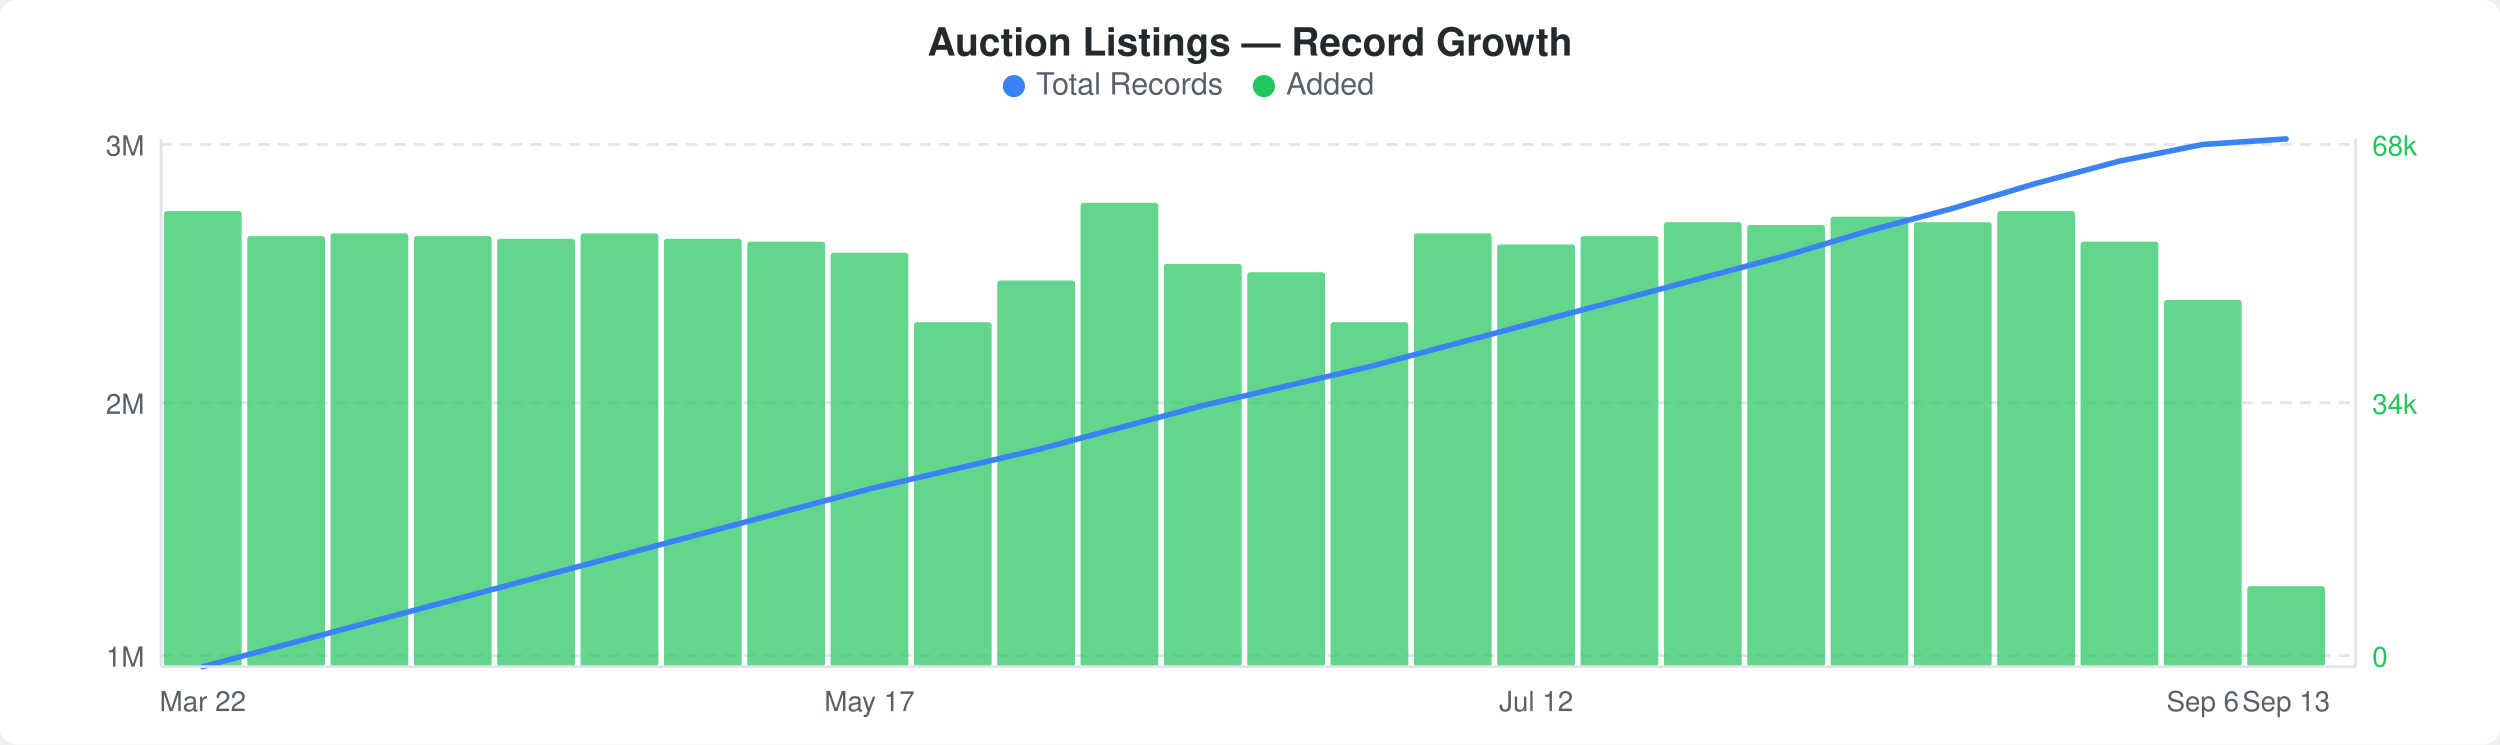
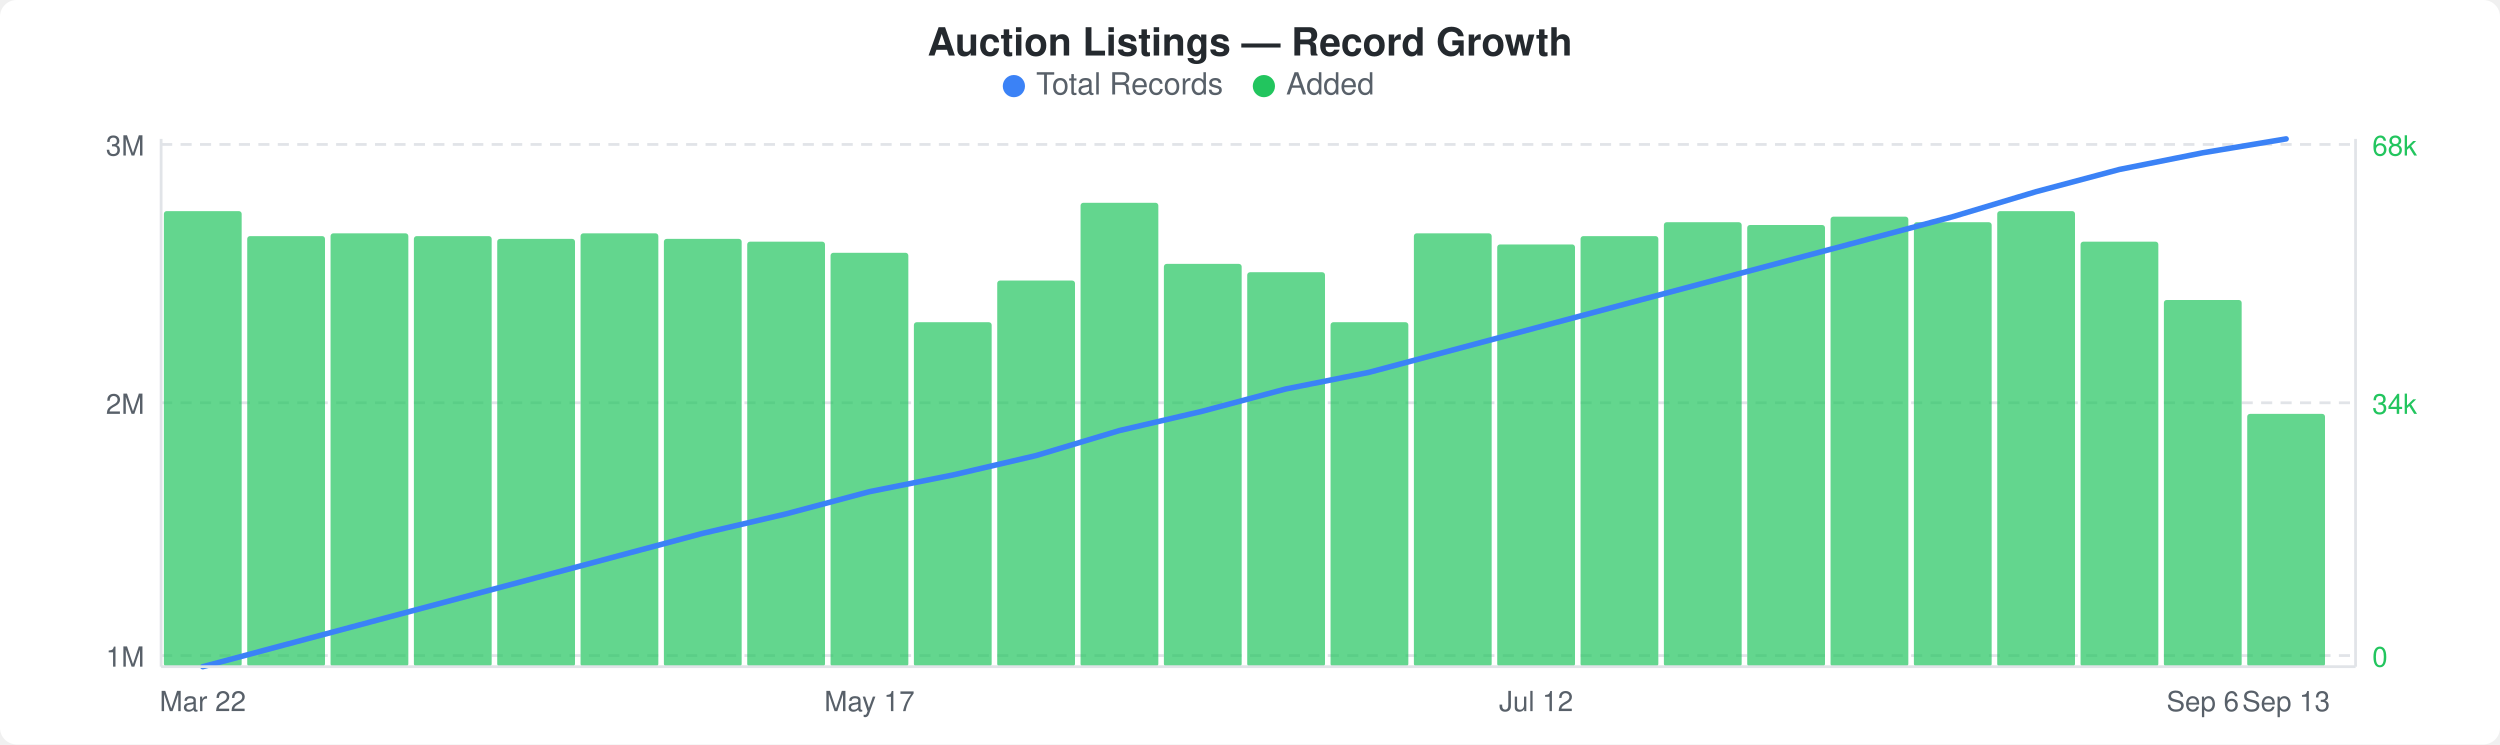
<svg xmlns="http://www.w3.org/2000/svg" width="900" height="268" viewBox="0 0 900 268">
  <rect width="900" height="268" fill="#ffffff" rx="6" ry="6" />
  <text x="450" y="20" text-anchor="middle" font-family="-apple-system, BlinkMacSystemFont, &quot;Segoe UI&quot;, Helvetica, Arial, sans-serif" font-size="14" font-weight="600" fill="#24292e">Auction Listings — Record Growth</text>
  <circle cx="365" cy="31" r="4" fill="#3b82f6" />
  <text x="373" y="34" font-family="-apple-system, BlinkMacSystemFont, &quot;Segoe UI&quot;, Helvetica, Arial, sans-serif" font-size="11" fill="#586069">Total Records</text>
  <circle cx="455" cy="31" r="4" fill="#22c55e" />
  <text x="463" y="34" font-family="-apple-system, BlinkMacSystemFont, &quot;Segoe UI&quot;, Helvetica, Arial, sans-serif" font-size="11" fill="#586069">Added</text>
  <line x1="58" y1="52" x2="848" y2="52" stroke="#e1e4e8" stroke-width="1" stroke-dasharray="4,3" />
  <line x1="58" y1="145" x2="848" y2="145" stroke="#e1e4e8" stroke-width="1" stroke-dasharray="4,3" />
  <line x1="58" y1="236" x2="848" y2="236" stroke="#e1e4e8" stroke-width="1" stroke-dasharray="4,3" />
  <rect x="59" y="76" width="28" height="164" rx="1" fill="#22c55eb3" />
  <rect x="89" y="85" width="28" height="155" rx="1" fill="#22c55eb3" />
  <rect x="119" y="84" width="28" height="156" rx="1" fill="#22c55eb3" />
  <rect x="149" y="85" width="28" height="155" rx="1" fill="#22c55eb3" />
  <rect x="179" y="86" width="28" height="154" rx="1" fill="#22c55eb3" />
  <rect x="209" y="84" width="28" height="156" rx="1" fill="#22c55eb3" />
  <rect x="239" y="86" width="28" height="154" rx="1" fill="#22c55eb3" />
  <rect x="269" y="87" width="28" height="153" rx="1" fill="#22c55eb3" />
  <rect x="299" y="91" width="28" height="149" rx="1" fill="#22c55eb3" />
  <rect x="329" y="116" width="28" height="124" rx="1" fill="#22c55eb3" />
  <rect x="359" y="101" width="28" height="139" rx="1" fill="#22c55eb3" />
  <rect x="389" y="73" width="28" height="167" rx="1" fill="#22c55eb3" />
  <rect x="419" y="95" width="28" height="145" rx="1" fill="#22c55eb3" />
  <rect x="449" y="98" width="28" height="142" rx="1" fill="#22c55eb3" />
  <rect x="479" y="116" width="28" height="124" rx="1" fill="#22c55eb3" />
  <rect x="509" y="84" width="28" height="156" rx="1" fill="#22c55eb3" />
  <rect x="539" y="88" width="28" height="152" rx="1" fill="#22c55eb3" />
  <rect x="569" y="85" width="28" height="155" rx="1" fill="#22c55eb3" />
  <rect x="599" y="80" width="28" height="160" rx="1" fill="#22c55eb3" />
  <rect x="629" y="81" width="28" height="159" rx="1" fill="#22c55eb3" />
  <rect x="659" y="78" width="28" height="162" rx="1" fill="#22c55eb3" />
  <rect x="689" y="80" width="28" height="160" rx="1" fill="#22c55eb3" />
  <rect x="719" y="76" width="28" height="164" rx="1" fill="#22c55eb3" />
  <rect x="749" y="87" width="28" height="153" rx="1" fill="#22c55eb3" />
  <rect x="779" y="108" width="28" height="132" rx="1" fill="#22c55eb3" />
-   <rect x="809" y="211" width="28" height="29" rx="1" fill="#22c55eb3" />
-   <polyline points="73,240 103,232 133,224 163,216 193,208 223,200 253,192 283,184 313,176 343,169 373,162 403,154 433,146 463,139 493,132 523,124 553,116 583,108 613,100 643,92 673,83 703,75 733,66 763,58 793,52 823,50" fill="none" stroke="#3b82f6" stroke-width="2" stroke-linejoin="round" stroke-linecap="round" />
+   <rect x="809" y="149" width="28" height="91" rx="1" fill="#22c55eb3" />
+   <polyline points="73,240 103,232 133,224 163,216 193,208 223,200 253,192 283,185 313,177 343,171 373,164 403,155 433,148 463,140 493,134 523,126 553,118 583,110 613,102 643,94 673,86 703,78 733,69 763,61 793,55 823,50" fill="none" stroke="#3b82f6" stroke-width="2" stroke-linejoin="round" stroke-linecap="round" />
  <text x="52" y="56" text-anchor="end" font-family="-apple-system, BlinkMacSystemFont, &quot;Segoe UI&quot;, Helvetica, Arial, sans-serif" font-size="10" fill="#586069">3M</text>
  <text x="52" y="149" text-anchor="end" font-family="-apple-system, BlinkMacSystemFont, &quot;Segoe UI&quot;, Helvetica, Arial, sans-serif" font-size="10" fill="#586069">2M</text>
  <text x="52" y="240" text-anchor="end" font-family="-apple-system, BlinkMacSystemFont, &quot;Segoe UI&quot;, Helvetica, Arial, sans-serif" font-size="10" fill="#586069">1M</text>
  <text x="854" y="56" text-anchor="start" font-family="-apple-system, BlinkMacSystemFont, &quot;Segoe UI&quot;, Helvetica, Arial, sans-serif" font-size="10" fill="#22c55e">68k</text>
  <text x="854" y="149" text-anchor="start" font-family="-apple-system, BlinkMacSystemFont, &quot;Segoe UI&quot;, Helvetica, Arial, sans-serif" font-size="10" fill="#22c55e">34k</text>
  <text x="854" y="240" text-anchor="start" font-family="-apple-system, BlinkMacSystemFont, &quot;Segoe UI&quot;, Helvetica, Arial, sans-serif" font-size="10" fill="#22c55e">0</text>
  <line x1="58" y1="50" x2="58" y2="240" stroke="#e1e4e8" stroke-width="1" />
  <line x1="58" y1="240" x2="848" y2="240" stroke="#e1e4e8" stroke-width="1" />
  <line x1="848" y1="50" x2="848" y2="240" stroke="#e1e4e8" stroke-width="1" />
  <text x="73" y="256" text-anchor="middle" font-family="-apple-system, BlinkMacSystemFont, &quot;Segoe UI&quot;, Helvetica, Arial, sans-serif" font-size="10" fill="#586069">Mar 22</text>
  <text x="313" y="256" text-anchor="middle" font-family="-apple-system, BlinkMacSystemFont, &quot;Segoe UI&quot;, Helvetica, Arial, sans-serif" font-size="10" fill="#586069">May 17</text>
  <text x="553" y="256" text-anchor="middle" font-family="-apple-system, BlinkMacSystemFont, &quot;Segoe UI&quot;, Helvetica, Arial, sans-serif" font-size="10" fill="#586069">Jul 12</text>
  <text x="793" y="256" text-anchor="middle" font-family="-apple-system, BlinkMacSystemFont, &quot;Segoe UI&quot;, Helvetica, Arial, sans-serif" font-size="10" fill="#586069">Sep 6</text>
  <text x="823" y="256" text-anchor="middle" font-family="-apple-system, BlinkMacSystemFont, &quot;Segoe UI&quot;, Helvetica, Arial, sans-serif" font-size="10" fill="#586069">Sep 13</text>
</svg>
